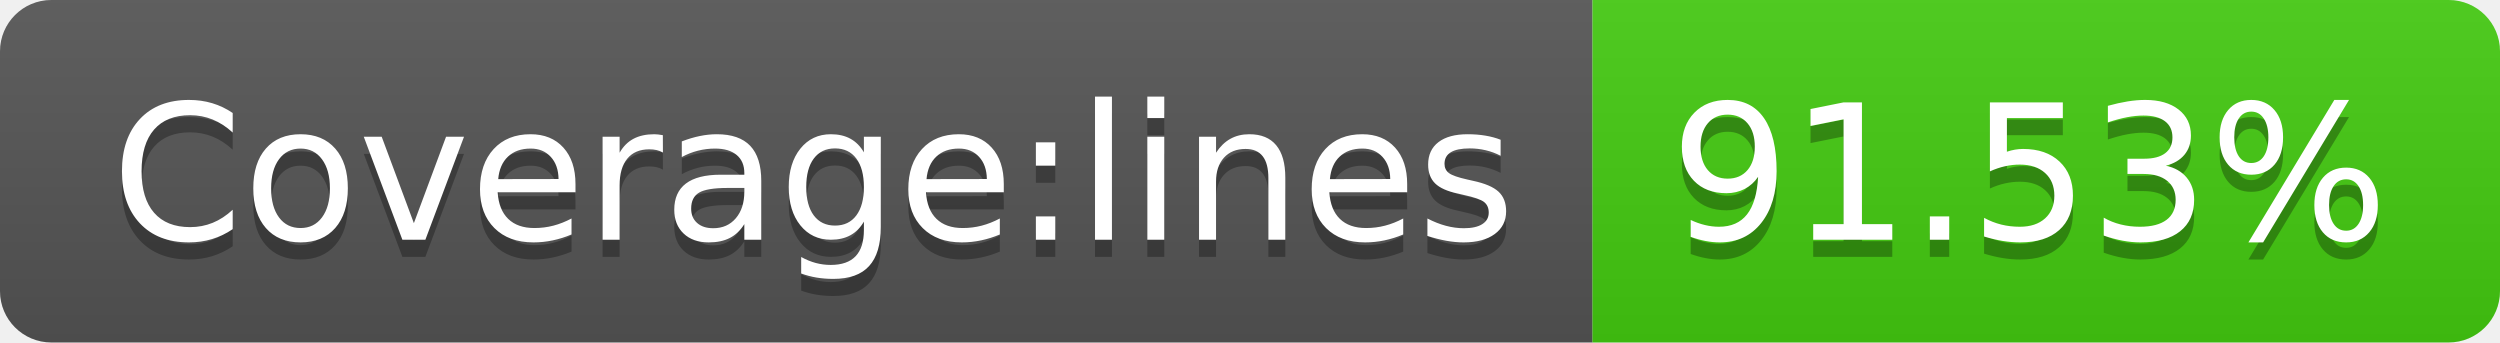
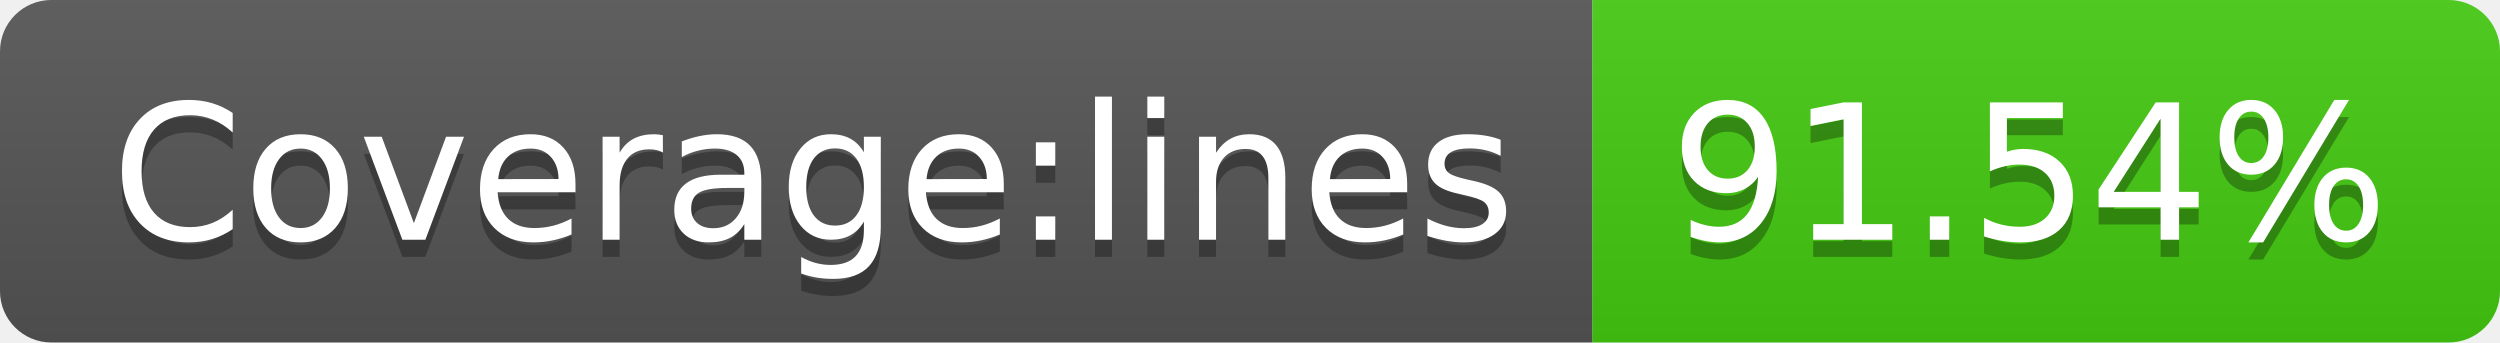
<svg xmlns="http://www.w3.org/2000/svg" width="146" height="20">
  <linearGradient id="b" x2="0" y2="100%">
    <stop offset="0" stop-color="#bbb" stop-opacity=".1" />
    <stop offset="1" stop-opacity=".1" />
  </linearGradient>
  <clipPath id="a">
    <rect width="146" height="20" rx="3" fill="#fff" />
  </clipPath>
  <g clip-path="url(#a)">
    <path fill="#555" d="M0 0h93v20H0z" />
    <path fill="#4c1" d="M93 0h53v20H93z" />
    <path fill="url(#b)" d="M0 0h146v20H0z" />
  </g>
  <g fill="#fff" text-anchor="middle" font-family="DejaVu Sans,Verdana,Geneva,sans-serif" font-size="110">
    <text x="475" y="150" fill="#010101" fill-opacity=".3" transform="scale(.1)" textLength="830">Coverage:lines</text>
    <text x="475" y="140" transform="scale(.1)" textLength="830">Coverage:lines</text>
-     <text x="1185" y="150" fill="#010101" fill-opacity=".3" transform="scale(.1)" textLength="430">91.53%</text>
-     <text x="1185" y="140" transform="scale(.1)" textLength="430">91.53%</text>
+     <text x="1185" y="150" fill="#010101" fill-opacity=".3" transform="scale(.1)" textLength="430">91.54%</text>
+     <text x="1185" y="140" transform="scale(.1)" textLength="430">91.54%</text>
  </g>
</svg>
